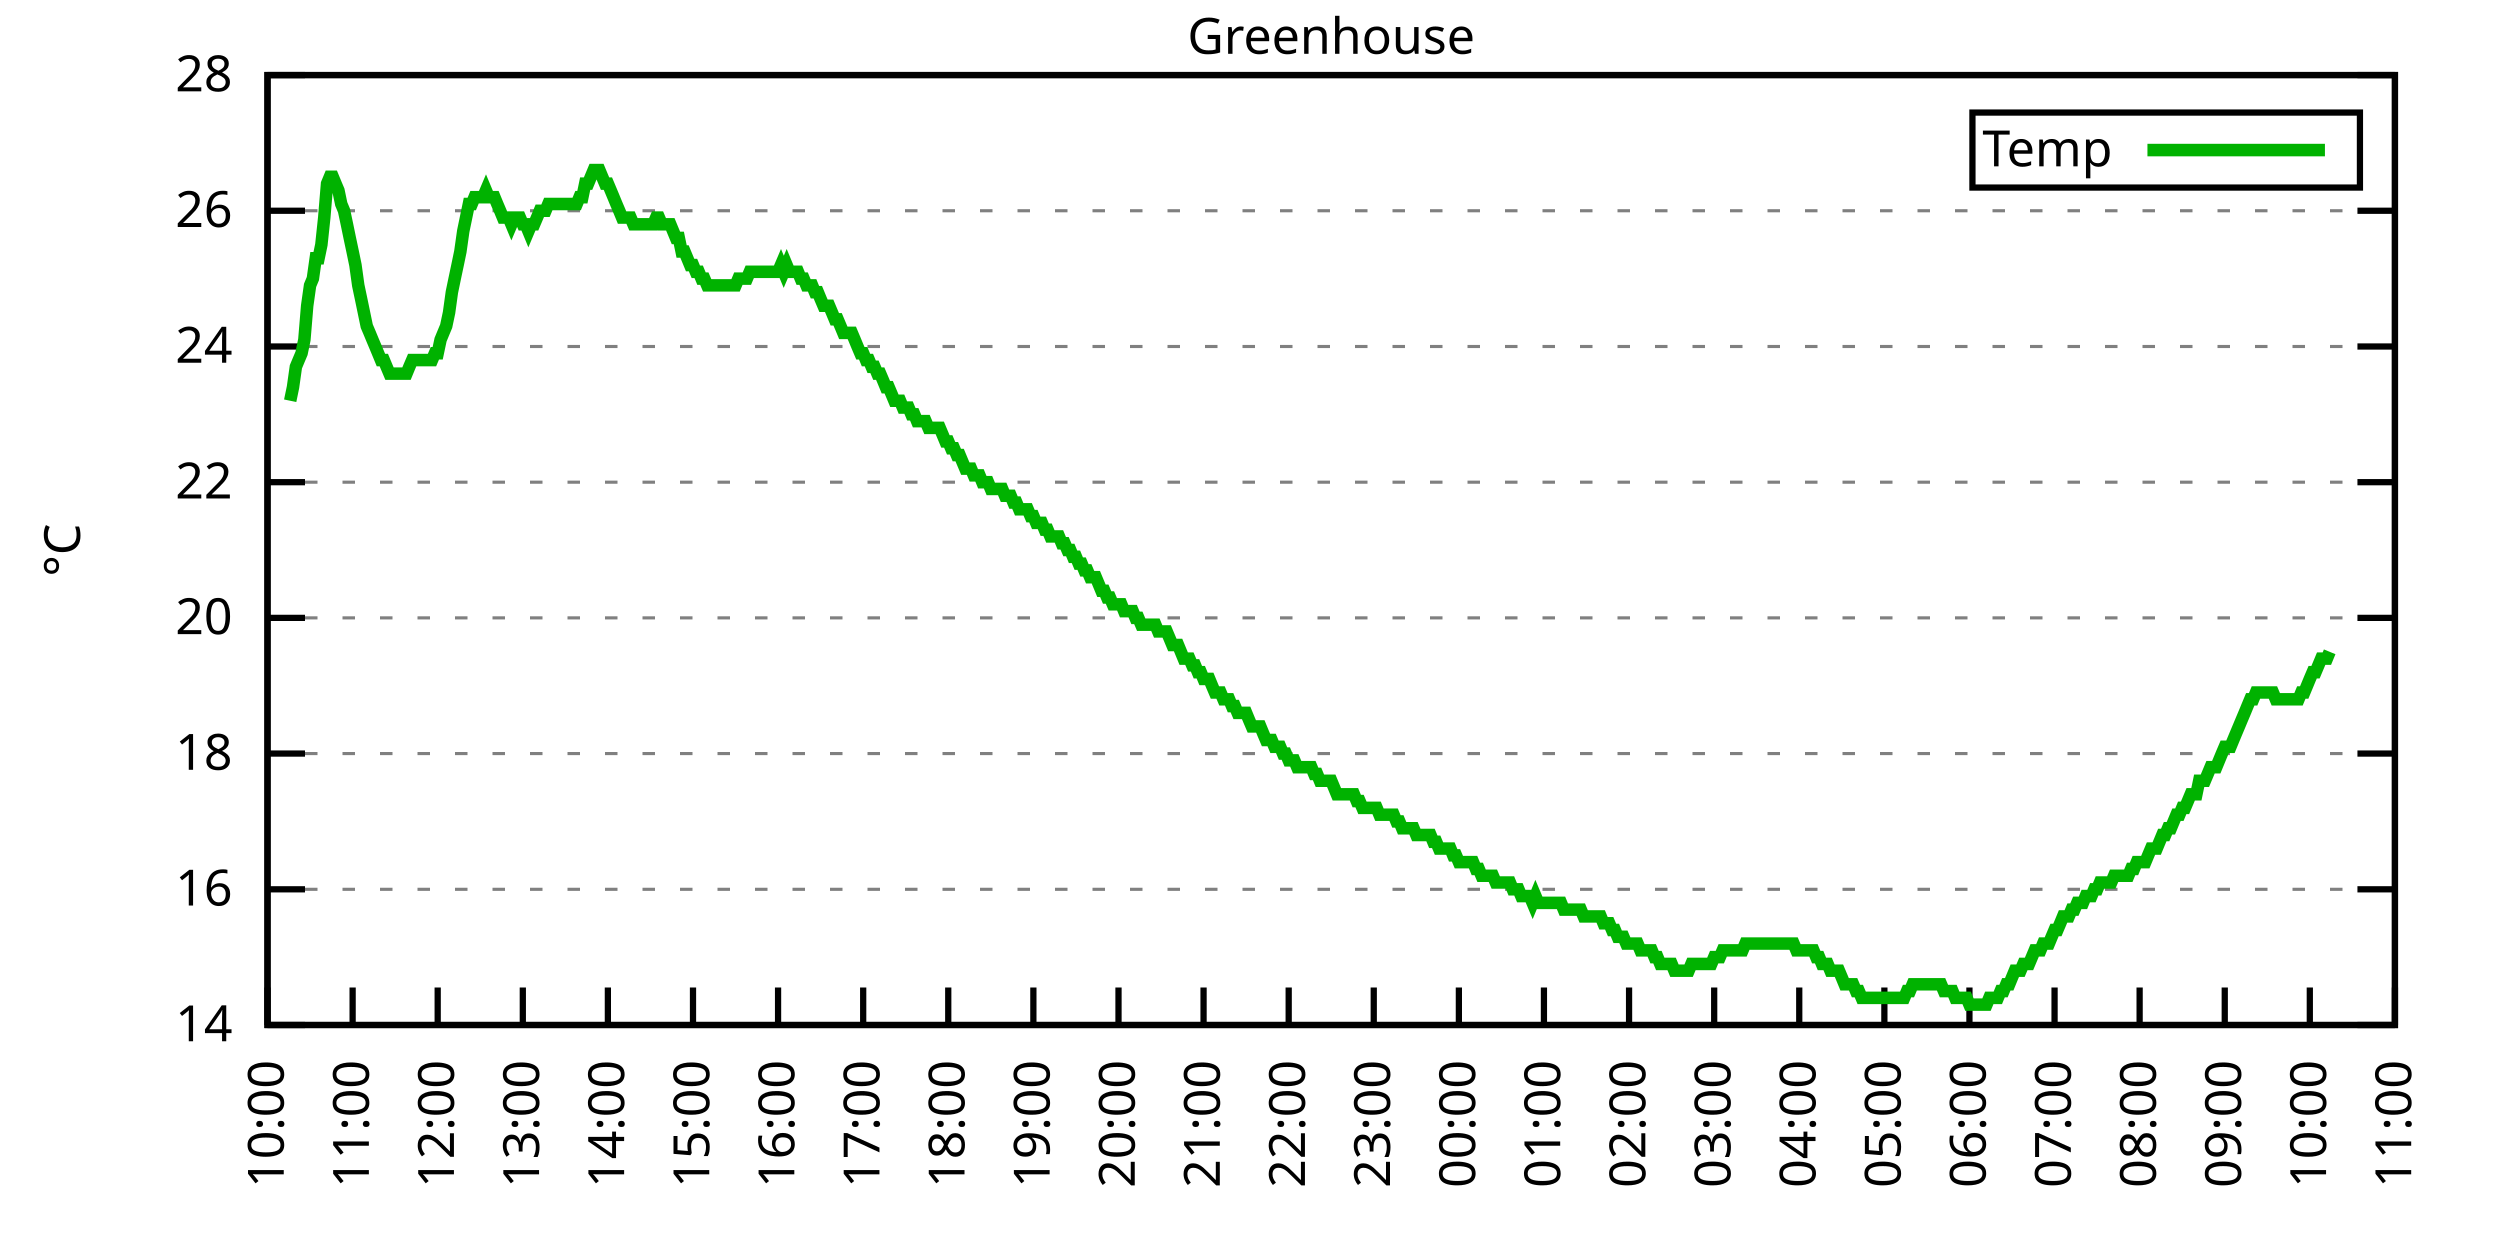
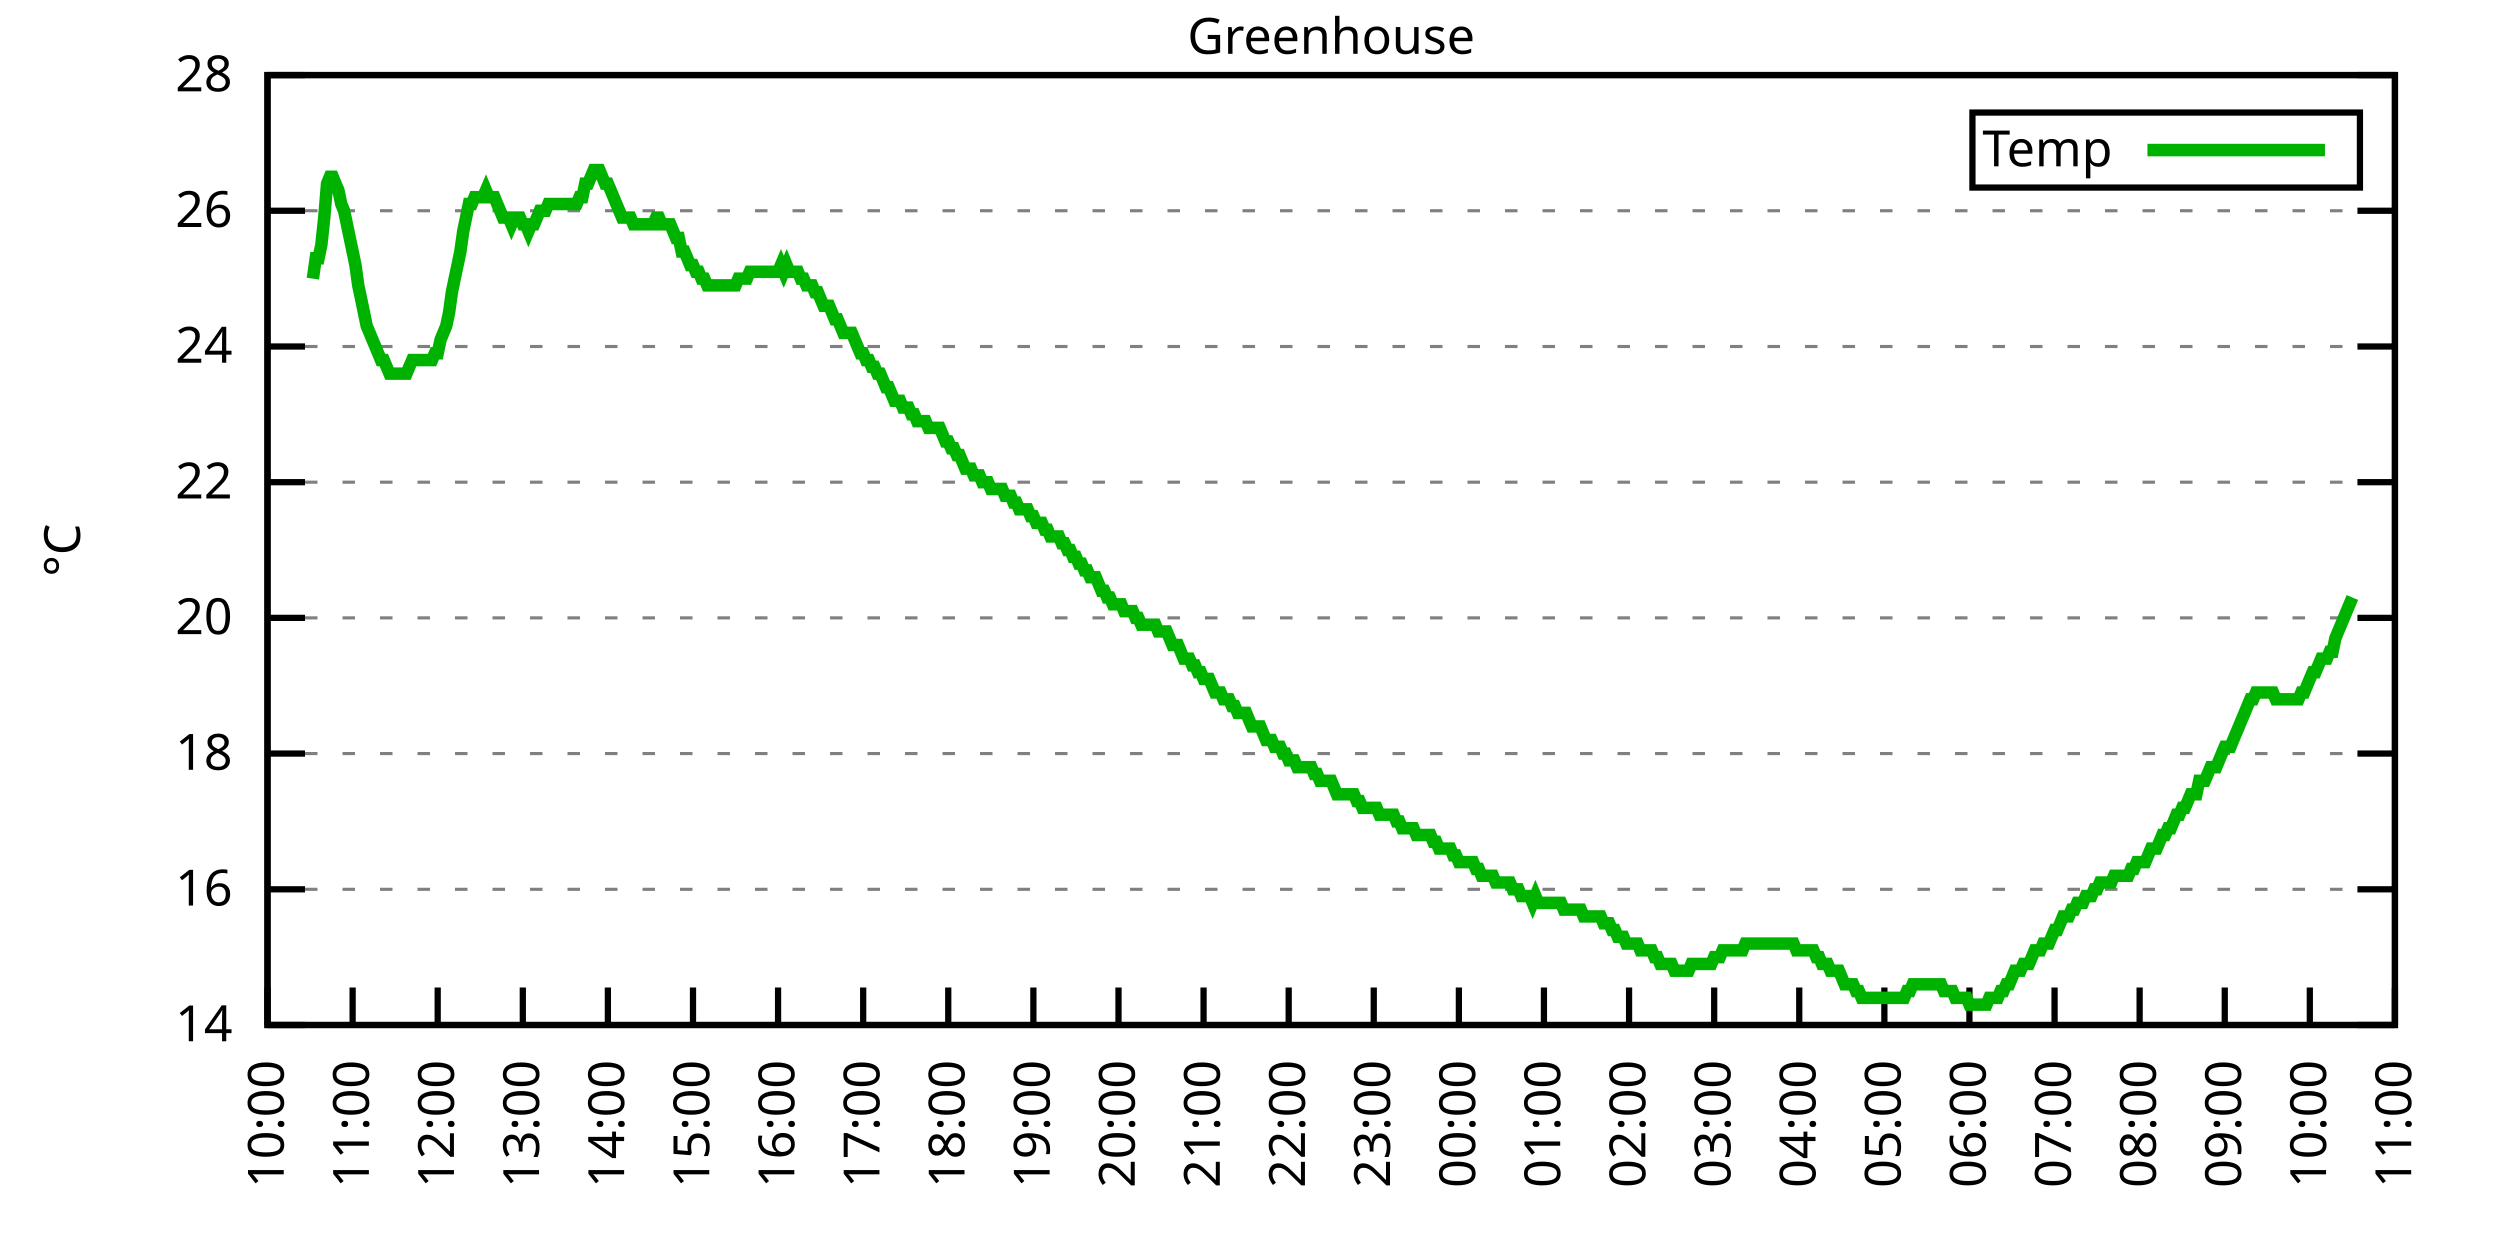
<svg xmlns="http://www.w3.org/2000/svg" xmlns:xlink="http://www.w3.org/1999/xlink" width="400" height="200" viewBox="0 0 400 200">
  <g id="gnuplot_canvas">
    <rect x="0" y="0" width="400" height="200" fill="none" />
    <defs>
      <circle id="gpDot" r="0.5" stroke-width="0.5" stroke="currentColor" />
      <path id="gpPt0" stroke-width="0.333" stroke="currentColor" d="M-1,0 h2 M0,-1 v2" />
      <path id="gpPt1" stroke-width="0.333" stroke="currentColor" d="M-1,-1 L1,1 M1,-1 L-1,1" />
      <path id="gpPt2" stroke-width="0.333" stroke="currentColor" d="M-1,0 L1,0 M0,-1 L0,1 M-1,-1 L1,1 M-1,1 L1,-1" />
      <rect id="gpPt3" stroke-width="0.333" stroke="currentColor" x="-1" y="-1" width="2" height="2" />
      <rect id="gpPt4" stroke-width="0.333" stroke="currentColor" fill="currentColor" x="-1" y="-1" width="2" height="2" />
      <circle id="gpPt5" stroke-width="0.333" stroke="currentColor" cx="0" cy="0" r="1" />
      <use xlink:href="#gpPt5" id="gpPt6" fill="currentColor" stroke="none" />
      <path id="gpPt7" stroke-width="0.333" stroke="currentColor" d="M0,-1.33 L-1.33,0.67 L1.33,0.67 z" />
      <use xlink:href="#gpPt7" id="gpPt8" fill="currentColor" stroke="none" />
      <use xlink:href="#gpPt7" id="gpPt9" stroke="currentColor" transform="rotate(180)" />
      <use xlink:href="#gpPt9" id="gpPt10" fill="currentColor" stroke="none" />
      <use xlink:href="#gpPt3" id="gpPt11" stroke="currentColor" transform="rotate(45)" />
      <use xlink:href="#gpPt11" id="gpPt12" fill="currentColor" stroke="none" />
      <path id="gpPt13" stroke-width="0.333" stroke="currentColor" d="M0,1.330 L1.265,0.411 L0.782,-1.067 L-0.782,-1.076 L-1.265,0.411 z" />
      <use xlink:href="#gpPt13" id="gpPt14" fill="currentColor" stroke="none" />
      <filter id="textbox" filterUnits="objectBoundingBox" x="0" y="0" height="1" width="1">
        <feFlood flood-color="white" flood-opacity="1" result="bgnd" />
        <feComposite in="SourceGraphic" in2="bgnd" operator="atop" />
      </filter>
      <filter id="greybox" filterUnits="objectBoundingBox" x="0" y="0" height="1" width="1">
        <feFlood flood-color="lightgrey" flood-opacity="1" result="grey" />
        <feComposite in="SourceGraphic" in2="grey" operator="atop" />
      </filter>
    </defs>
    <g fill="none" color="white" stroke="currentColor" stroke-width="1.00" stroke-linecap="butt" stroke-linejoin="miter">
</g>
    <g fill="none" color="black" stroke="currentColor" stroke-width="1.00" stroke-linecap="butt" stroke-linejoin="miter">
      <g stroke="none" shape-rendering="crispEdges">
        <polygon fill="rgb(255, 255, 255)" points="42.80,164.00 383.18,164.00 383.18,12.02 42.80,12.02 " />
      </g>
    </g>
    <g fill="none" color="black" stroke="currentColor" stroke-width="1.00" stroke-linecap="butt" stroke-linejoin="miter">
</g>
    <g fill="none" color="black" stroke="black" stroke-width="0.50" stroke-linecap="butt" stroke-linejoin="miter">
</g>
    <g fill="none" color="gray" stroke="currentColor" stroke-width="0.50" stroke-linecap="butt" stroke-linejoin="miter">
      <path stroke="gray" stroke-dasharray="2,4" class="gridline" d="M42.80,164.00 L383.19,164.00  " />
    </g>
    <g fill="none" color="gray" stroke="gray" stroke-width="1.00" stroke-linecap="butt" stroke-linejoin="miter">
</g>
    <g fill="none" color="black" stroke="currentColor" stroke-width="1.00" stroke-linecap="butt" stroke-linejoin="miter">
      <path stroke="black" d="M42.80,164.00 L48.80,164.00 M383.19,164.00 L377.19,164.00  " />
      <g transform="translate(37.20,166.60)" stroke="none" fill="black" font-family="Sans" font-size="8.00" text-anchor="end">
        <text>
          <tspan font-family="Sans"> 14</tspan>
        </text>
      </g>
    </g>
    <g fill="none" color="black" stroke="currentColor" stroke-width="1.00" stroke-linecap="butt" stroke-linejoin="miter">
</g>
    <g fill="none" color="black" stroke="black" stroke-width="0.50" stroke-linecap="butt" stroke-linejoin="miter">
</g>
    <g fill="none" color="gray" stroke="currentColor" stroke-width="0.50" stroke-linecap="butt" stroke-linejoin="miter">
      <path stroke="gray" stroke-dasharray="2,4" class="gridline" d="M42.80,142.29 L383.19,142.29  " />
    </g>
    <g fill="none" color="gray" stroke="gray" stroke-width="1.00" stroke-linecap="butt" stroke-linejoin="miter">
</g>
    <g fill="none" color="black" stroke="currentColor" stroke-width="1.00" stroke-linecap="butt" stroke-linejoin="miter">
      <path stroke="black" d="M42.80,142.29 L48.80,142.29 M383.19,142.29 L377.19,142.29  " />
      <g transform="translate(37.20,144.89)" stroke="none" fill="black" font-family="Sans" font-size="8.00" text-anchor="end">
        <text>
          <tspan font-family="Sans"> 16</tspan>
        </text>
      </g>
    </g>
    <g fill="none" color="black" stroke="currentColor" stroke-width="1.00" stroke-linecap="butt" stroke-linejoin="miter">
</g>
    <g fill="none" color="black" stroke="black" stroke-width="0.50" stroke-linecap="butt" stroke-linejoin="miter">
</g>
    <g fill="none" color="gray" stroke="currentColor" stroke-width="0.50" stroke-linecap="butt" stroke-linejoin="miter">
      <path stroke="gray" stroke-dasharray="2,4" class="gridline" d="M42.80,120.57 L383.19,120.57  " />
    </g>
    <g fill="none" color="gray" stroke="gray" stroke-width="1.00" stroke-linecap="butt" stroke-linejoin="miter">
</g>
    <g fill="none" color="black" stroke="currentColor" stroke-width="1.00" stroke-linecap="butt" stroke-linejoin="miter">
      <path stroke="black" d="M42.80,120.57 L48.80,120.57 M383.19,120.57 L377.19,120.57  " />
      <g transform="translate(37.20,123.17)" stroke="none" fill="black" font-family="Sans" font-size="8.00" text-anchor="end">
        <text>
          <tspan font-family="Sans"> 18</tspan>
        </text>
      </g>
    </g>
    <g fill="none" color="black" stroke="currentColor" stroke-width="1.00" stroke-linecap="butt" stroke-linejoin="miter">
</g>
    <g fill="none" color="black" stroke="black" stroke-width="0.50" stroke-linecap="butt" stroke-linejoin="miter">
</g>
    <g fill="none" color="gray" stroke="currentColor" stroke-width="0.50" stroke-linecap="butt" stroke-linejoin="miter">
      <path stroke="gray" stroke-dasharray="2,4" class="gridline" d="M42.80,98.86 L383.19,98.86  " />
    </g>
    <g fill="none" color="gray" stroke="gray" stroke-width="1.00" stroke-linecap="butt" stroke-linejoin="miter">
</g>
    <g fill="none" color="black" stroke="currentColor" stroke-width="1.00" stroke-linecap="butt" stroke-linejoin="miter">
      <path stroke="black" d="M42.80,98.86 L48.80,98.86 M383.19,98.86 L377.19,98.86  " />
      <g transform="translate(37.20,101.46)" stroke="none" fill="black" font-family="Sans" font-size="8.00" text-anchor="end">
        <text>
          <tspan font-family="Sans"> 20</tspan>
        </text>
      </g>
    </g>
    <g fill="none" color="black" stroke="currentColor" stroke-width="1.00" stroke-linecap="butt" stroke-linejoin="miter">
</g>
    <g fill="none" color="black" stroke="black" stroke-width="0.50" stroke-linecap="butt" stroke-linejoin="miter">
</g>
    <g fill="none" color="gray" stroke="currentColor" stroke-width="0.50" stroke-linecap="butt" stroke-linejoin="miter">
      <path stroke="gray" stroke-dasharray="2,4" class="gridline" d="M42.80,77.15 L383.19,77.15  " />
    </g>
    <g fill="none" color="gray" stroke="gray" stroke-width="1.00" stroke-linecap="butt" stroke-linejoin="miter">
</g>
    <g fill="none" color="black" stroke="currentColor" stroke-width="1.00" stroke-linecap="butt" stroke-linejoin="miter">
      <path stroke="black" d="M42.80,77.15 L48.80,77.15 M383.19,77.15 L377.19,77.15  " />
      <g transform="translate(37.20,79.75)" stroke="none" fill="black" font-family="Sans" font-size="8.00" text-anchor="end">
        <text>
          <tspan font-family="Sans"> 22</tspan>
        </text>
      </g>
    </g>
    <g fill="none" color="black" stroke="currentColor" stroke-width="1.00" stroke-linecap="butt" stroke-linejoin="miter">
</g>
    <g fill="none" color="black" stroke="black" stroke-width="0.50" stroke-linecap="butt" stroke-linejoin="miter">
</g>
    <g fill="none" color="gray" stroke="currentColor" stroke-width="0.50" stroke-linecap="butt" stroke-linejoin="miter">
      <path stroke="gray" stroke-dasharray="2,4" class="gridline" d="M42.80,55.44 L383.19,55.44  " />
    </g>
    <g fill="none" color="gray" stroke="gray" stroke-width="1.00" stroke-linecap="butt" stroke-linejoin="miter">
</g>
    <g fill="none" color="black" stroke="currentColor" stroke-width="1.00" stroke-linecap="butt" stroke-linejoin="miter">
      <path stroke="black" d="M42.80,55.44 L48.80,55.44 M383.19,55.44 L377.19,55.44  " />
      <g transform="translate(37.20,58.04)" stroke="none" fill="black" font-family="Sans" font-size="8.00" text-anchor="end">
        <text>
          <tspan font-family="Sans"> 24</tspan>
        </text>
      </g>
    </g>
    <g fill="none" color="black" stroke="currentColor" stroke-width="1.00" stroke-linecap="butt" stroke-linejoin="miter">
</g>
    <g fill="none" color="black" stroke="black" stroke-width="0.50" stroke-linecap="butt" stroke-linejoin="miter">
</g>
    <g fill="none" color="gray" stroke="currentColor" stroke-width="0.50" stroke-linecap="butt" stroke-linejoin="miter">
      <path stroke="gray" stroke-dasharray="2,4" class="gridline" d="M42.80,33.72 L383.19,33.72  " />
    </g>
    <g fill="none" color="gray" stroke="gray" stroke-width="1.00" stroke-linecap="butt" stroke-linejoin="miter">
</g>
    <g fill="none" color="black" stroke="currentColor" stroke-width="1.00" stroke-linecap="butt" stroke-linejoin="miter">
      <path stroke="black" d="M42.80,33.72 L48.80,33.72 M383.19,33.72 L377.19,33.72  " />
      <g transform="translate(37.20,36.32)" stroke="none" fill="black" font-family="Sans" font-size="8.00" text-anchor="end">
        <text>
          <tspan font-family="Sans"> 26</tspan>
        </text>
      </g>
    </g>
    <g fill="none" color="black" stroke="currentColor" stroke-width="1.00" stroke-linecap="butt" stroke-linejoin="miter">
</g>
    <g fill="none" color="black" stroke="black" stroke-width="0.50" stroke-linecap="butt" stroke-linejoin="miter">
</g>
    <g fill="none" color="gray" stroke="currentColor" stroke-width="0.50" stroke-linecap="butt" stroke-linejoin="miter">
      <path stroke="gray" stroke-dasharray="2,4" class="gridline" d="M42.80,12.01 L383.19,12.01  " />
    </g>
    <g fill="none" color="gray" stroke="gray" stroke-width="1.00" stroke-linecap="butt" stroke-linejoin="miter">
</g>
    <g fill="none" color="black" stroke="currentColor" stroke-width="1.00" stroke-linecap="butt" stroke-linejoin="miter">
      <path stroke="black" d="M42.80,12.01 L48.80,12.01 M383.19,12.01 L377.19,12.01  " />
      <g transform="translate(37.20,14.61)" stroke="none" fill="black" font-family="Sans" font-size="8.00" text-anchor="end">
        <text>
          <tspan font-family="Sans"> 28</tspan>
        </text>
      </g>
    </g>
    <g fill="none" color="black" stroke="currentColor" stroke-width="1.00" stroke-linecap="butt" stroke-linejoin="miter">
      <path stroke="black" d="M42.80,164.00 L42.80,158.00  " />
      <g transform="translate(45.40,169.60) rotate(270.00)" stroke="none" fill="black" font-family="Sans" font-size="8.00" text-anchor="end">
        <text>
          <tspan font-family="Sans">10:00</tspan>
        </text>
      </g>
    </g>
    <g fill="none" color="black" stroke="currentColor" stroke-width="1.00" stroke-linecap="butt" stroke-linejoin="miter">
      <path stroke="black" d="M56.42,164.00 L56.42,158.00  " />
      <g transform="translate(59.02,169.60) rotate(270.00)" stroke="none" fill="black" font-family="Sans" font-size="8.00" text-anchor="end">
        <text>
          <tspan font-family="Sans">11:00</tspan>
        </text>
      </g>
    </g>
    <g fill="none" color="black" stroke="currentColor" stroke-width="1.00" stroke-linecap="butt" stroke-linejoin="miter">
      <path stroke="black" d="M70.03,164.00 L70.03,158.00  " />
      <g transform="translate(72.63,169.60) rotate(270.00)" stroke="none" fill="black" font-family="Sans" font-size="8.00" text-anchor="end">
        <text>
          <tspan font-family="Sans">12:00</tspan>
        </text>
      </g>
    </g>
    <g fill="none" color="black" stroke="currentColor" stroke-width="1.00" stroke-linecap="butt" stroke-linejoin="miter">
      <path stroke="black" d="M83.65,164.00 L83.65,158.00  " />
      <g transform="translate(86.25,169.60) rotate(270.00)" stroke="none" fill="black" font-family="Sans" font-size="8.00" text-anchor="end">
        <text>
          <tspan font-family="Sans">13:00</tspan>
        </text>
      </g>
    </g>
    <g fill="none" color="black" stroke="currentColor" stroke-width="1.00" stroke-linecap="butt" stroke-linejoin="miter">
      <path stroke="black" d="M97.26,164.00 L97.26,158.00  " />
      <g transform="translate(99.86,169.60) rotate(270.00)" stroke="none" fill="black" font-family="Sans" font-size="8.00" text-anchor="end">
        <text>
          <tspan font-family="Sans">14:00</tspan>
        </text>
      </g>
    </g>
    <g fill="none" color="black" stroke="currentColor" stroke-width="1.00" stroke-linecap="butt" stroke-linejoin="miter">
      <path stroke="black" d="M110.88,164.00 L110.88,158.00  " />
      <g transform="translate(113.48,169.60) rotate(270.00)" stroke="none" fill="black" font-family="Sans" font-size="8.00" text-anchor="end">
        <text>
          <tspan font-family="Sans">15:00</tspan>
        </text>
      </g>
    </g>
    <g fill="none" color="black" stroke="currentColor" stroke-width="1.00" stroke-linecap="butt" stroke-linejoin="miter">
      <path stroke="black" d="M124.49,164.00 L124.49,158.00  " />
      <g transform="translate(127.09,169.60) rotate(270.00)" stroke="none" fill="black" font-family="Sans" font-size="8.00" text-anchor="end">
        <text>
          <tspan font-family="Sans">16:00</tspan>
        </text>
      </g>
    </g>
    <g fill="none" color="black" stroke="currentColor" stroke-width="1.00" stroke-linecap="butt" stroke-linejoin="miter">
      <path stroke="black" d="M138.11,164.00 L138.11,158.00  " />
      <g transform="translate(140.71,169.60) rotate(270.00)" stroke="none" fill="black" font-family="Sans" font-size="8.00" text-anchor="end">
        <text>
          <tspan font-family="Sans">17:00</tspan>
        </text>
      </g>
    </g>
    <g fill="none" color="black" stroke="currentColor" stroke-width="1.00" stroke-linecap="butt" stroke-linejoin="miter">
      <path stroke="black" d="M151.72,164.00 L151.72,158.00  " />
      <g transform="translate(154.32,169.60) rotate(270.00)" stroke="none" fill="black" font-family="Sans" font-size="8.00" text-anchor="end">
        <text>
          <tspan font-family="Sans">18:00</tspan>
        </text>
      </g>
    </g>
    <g fill="none" color="black" stroke="currentColor" stroke-width="1.00" stroke-linecap="butt" stroke-linejoin="miter">
      <path stroke="black" d="M165.34,164.00 L165.34,158.00  " />
      <g transform="translate(167.94,169.60) rotate(270.00)" stroke="none" fill="black" font-family="Sans" font-size="8.00" text-anchor="end">
        <text>
          <tspan font-family="Sans">19:00</tspan>
        </text>
      </g>
    </g>
    <g fill="none" color="black" stroke="currentColor" stroke-width="1.00" stroke-linecap="butt" stroke-linejoin="miter">
      <path stroke="black" d="M178.96,164.00 L178.96,158.00  " />
      <g transform="translate(181.56,169.60) rotate(270.00)" stroke="none" fill="black" font-family="Sans" font-size="8.00" text-anchor="end">
        <text>
          <tspan font-family="Sans">20:00</tspan>
        </text>
      </g>
    </g>
    <g fill="none" color="black" stroke="currentColor" stroke-width="1.00" stroke-linecap="butt" stroke-linejoin="miter">
      <path stroke="black" d="M192.57,164.00 L192.57,158.00  " />
      <g transform="translate(195.17,169.60) rotate(270.00)" stroke="none" fill="black" font-family="Sans" font-size="8.00" text-anchor="end">
        <text>
          <tspan font-family="Sans">21:00</tspan>
        </text>
      </g>
    </g>
    <g fill="none" color="black" stroke="currentColor" stroke-width="1.00" stroke-linecap="butt" stroke-linejoin="miter">
      <path stroke="black" d="M206.19,164.00 L206.19,158.00  " />
      <g transform="translate(208.79,169.60) rotate(270.00)" stroke="none" fill="black" font-family="Sans" font-size="8.00" text-anchor="end">
        <text>
          <tspan font-family="Sans">22:00</tspan>
        </text>
      </g>
    </g>
    <g fill="none" color="black" stroke="currentColor" stroke-width="1.00" stroke-linecap="butt" stroke-linejoin="miter">
      <path stroke="black" d="M219.80,164.00 L219.80,158.00  " />
      <g transform="translate(222.40,169.60) rotate(270.00)" stroke="none" fill="black" font-family="Sans" font-size="8.00" text-anchor="end">
        <text>
          <tspan font-family="Sans">23:00</tspan>
        </text>
      </g>
    </g>
    <g fill="none" color="black" stroke="currentColor" stroke-width="1.00" stroke-linecap="butt" stroke-linejoin="miter">
      <path stroke="black" d="M233.42,164.00 L233.42,158.00  " />
      <g transform="translate(236.02,169.60) rotate(270.00)" stroke="none" fill="black" font-family="Sans" font-size="8.00" text-anchor="end">
        <text>
          <tspan font-family="Sans">00:00</tspan>
        </text>
      </g>
    </g>
    <g fill="none" color="black" stroke="currentColor" stroke-width="1.00" stroke-linecap="butt" stroke-linejoin="miter">
      <path stroke="black" d="M247.03,164.00 L247.03,158.00  " />
      <g transform="translate(249.63,169.60) rotate(270.00)" stroke="none" fill="black" font-family="Sans" font-size="8.00" text-anchor="end">
        <text>
          <tspan font-family="Sans">01:00</tspan>
        </text>
      </g>
    </g>
    <g fill="none" color="black" stroke="currentColor" stroke-width="1.00" stroke-linecap="butt" stroke-linejoin="miter">
      <path stroke="black" d="M260.65,164.00 L260.65,158.00  " />
      <g transform="translate(263.25,169.60) rotate(270.00)" stroke="none" fill="black" font-family="Sans" font-size="8.00" text-anchor="end">
        <text>
          <tspan font-family="Sans">02:00</tspan>
        </text>
      </g>
    </g>
    <g fill="none" color="black" stroke="currentColor" stroke-width="1.00" stroke-linecap="butt" stroke-linejoin="miter">
      <path stroke="black" d="M274.27,164.00 L274.27,158.00  " />
      <g transform="translate(276.87,169.60) rotate(270.00)" stroke="none" fill="black" font-family="Sans" font-size="8.00" text-anchor="end">
        <text>
          <tspan font-family="Sans">03:00</tspan>
        </text>
      </g>
    </g>
    <g fill="none" color="black" stroke="currentColor" stroke-width="1.00" stroke-linecap="butt" stroke-linejoin="miter">
      <path stroke="black" d="M287.88,164.00 L287.88,158.00  " />
      <g transform="translate(290.48,169.60) rotate(270.00)" stroke="none" fill="black" font-family="Sans" font-size="8.00" text-anchor="end">
        <text>
          <tspan font-family="Sans">04:00</tspan>
        </text>
      </g>
    </g>
    <g fill="none" color="black" stroke="currentColor" stroke-width="1.00" stroke-linecap="butt" stroke-linejoin="miter">
      <path stroke="black" d="M301.50,164.00 L301.50,158.00  " />
      <g transform="translate(304.10,169.60) rotate(270.00)" stroke="none" fill="black" font-family="Sans" font-size="8.00" text-anchor="end">
        <text>
          <tspan font-family="Sans">05:00</tspan>
        </text>
      </g>
    </g>
    <g fill="none" color="black" stroke="currentColor" stroke-width="1.00" stroke-linecap="butt" stroke-linejoin="miter">
      <path stroke="black" d="M315.11,164.00 L315.11,158.00  " />
      <g transform="translate(317.71,169.60) rotate(270.00)" stroke="none" fill="black" font-family="Sans" font-size="8.00" text-anchor="end">
        <text>
          <tspan font-family="Sans">06:00</tspan>
        </text>
      </g>
    </g>
    <g fill="none" color="black" stroke="currentColor" stroke-width="1.00" stroke-linecap="butt" stroke-linejoin="miter">
      <path stroke="black" d="M328.73,164.00 L328.73,158.00  " />
      <g transform="translate(331.33,169.60) rotate(270.00)" stroke="none" fill="black" font-family="Sans" font-size="8.00" text-anchor="end">
        <text>
          <tspan font-family="Sans">07:00</tspan>
        </text>
      </g>
    </g>
    <g fill="none" color="black" stroke="currentColor" stroke-width="1.00" stroke-linecap="butt" stroke-linejoin="miter">
      <path stroke="black" d="M342.34,164.00 L342.34,158.00  " />
      <g transform="translate(344.94,169.60) rotate(270.00)" stroke="none" fill="black" font-family="Sans" font-size="8.00" text-anchor="end">
        <text>
          <tspan font-family="Sans">08:00</tspan>
        </text>
      </g>
    </g>
    <g fill="none" color="black" stroke="currentColor" stroke-width="1.00" stroke-linecap="butt" stroke-linejoin="miter">
      <path stroke="black" d="M355.96,164.00 L355.96,158.00  " />
      <g transform="translate(358.56,169.60) rotate(270.00)" stroke="none" fill="black" font-family="Sans" font-size="8.00" text-anchor="end">
        <text>
          <tspan font-family="Sans">09:00</tspan>
        </text>
      </g>
    </g>
    <g fill="none" color="black" stroke="currentColor" stroke-width="1.00" stroke-linecap="butt" stroke-linejoin="miter">
      <path stroke="black" d="M369.57,164.00 L369.57,158.00  " />
      <g transform="translate(372.17,169.60) rotate(270.00)" stroke="none" fill="black" font-family="Sans" font-size="8.00" text-anchor="end">
        <text>
          <tspan font-family="Sans">10:00</tspan>
        </text>
      </g>
    </g>
    <g fill="none" color="black" stroke="currentColor" stroke-width="1.00" stroke-linecap="butt" stroke-linejoin="miter">
      <path stroke="black" d="M383.19,164.00 L383.19,158.00  " />
      <g transform="translate(385.79,169.60) rotate(270.00)" stroke="none" fill="black" font-family="Sans" font-size="8.00" text-anchor="end">
        <text>
          <tspan font-family="Sans">11:00</tspan>
        </text>
      </g>
    </g>
    <g fill="none" color="black" stroke="currentColor" stroke-width="1.00" stroke-linecap="butt" stroke-linejoin="miter">
</g>
    <g fill="none" color="black" stroke="currentColor" stroke-width="1.00" stroke-linecap="butt" stroke-linejoin="miter">
      <path stroke="black" d="M42.80,12.01 L42.80,164.00 L383.19,164.00 L383.19,12.01 L42.80,12.01 Z  " />
    </g>
    <g fill="none" color="black" stroke="currentColor" stroke-width="1.00" stroke-linecap="butt" stroke-linejoin="miter">
</g>
    <g fill="none" color="black" stroke="currentColor" stroke-width="1.00" stroke-linecap="butt" stroke-linejoin="miter">
      <path stroke="black" d="M315.59,30.01 L315.59,18.01 L377.59,18.01 L377.59,30.01 L315.59,30.01 Z  " />
    </g>
    <g id="Greenhouse_plot_1">
      <g fill="none" color="white" stroke="black" stroke-width="2.00" stroke-linecap="butt" stroke-linejoin="miter">
</g>
      <g fill="none" color="black" stroke="currentColor" stroke-width="2.00" stroke-linecap="butt" stroke-linejoin="miter">
        <g transform="translate(337.99,26.61)" stroke="none" fill="black" font-family="Sans" font-size="8.00" text-anchor="end">
          <text>
            <tspan font-family="Sans">Temp</tspan>
          </text>
        </g>
      </g>
      <g fill="none" color="black" stroke="currentColor" stroke-width="2.00" stroke-linecap="butt" stroke-linejoin="miter">
-         <path stroke="rgb(  0, 178,   0)" d="M343.59,24.01 L371.99,24.01 M46.43,64.12 L46.88,61.95 L47.34,58.69 L47.79,57.61 L48.25,56.52 L48.70,54.35   L49.15,48.92 L49.61,45.66 L50.06,44.58 L50.52,41.32 L50.97,41.32 L51.42,39.15 L51.88,34.81 L52.33,29.38   L52.78,28.29 L53.24,28.29 L53.69,29.38 L54.15,30.47 L54.60,32.64 L55.05,33.72 L55.51,35.89 L55.96,38.07   L56.42,40.24 L56.87,42.41 L57.32,45.66 L57.78,47.84 L58.23,50.01 L58.68,52.18 L59.14,53.26 L59.59,54.35   L60.05,55.44 L60.50,56.52 L60.95,57.61 L61.41,57.61 L61.86,58.69 L62.32,59.78 L62.77,59.78 L63.22,59.78   L63.68,59.78 L64.13,59.78 L64.58,59.78 L65.04,59.78 L65.49,58.69 L65.95,57.61 L66.40,57.61 L66.85,57.61   L67.31,57.61 L67.76,57.61 L68.22,57.61 L68.67,57.61 L69.12,57.61 L69.58,56.52 L70.03,56.52 L70.49,54.35   L70.94,53.26 L71.39,52.18 L71.85,50.01 L72.30,46.75 L72.75,44.58 L73.21,42.41 L73.66,40.24 L74.12,36.98   L74.57,34.81 L75.02,32.64 L75.48,32.64 L75.93,31.55 L76.39,31.55 L76.84,31.55 L77.29,31.55 L77.75,30.47   L78.20,31.55 L78.65,31.55 L79.11,31.55 L79.56,32.64 L80.02,33.72 L80.47,34.81 L80.92,34.81 L81.38,34.81   L81.83,35.89 L82.29,34.81 L82.74,34.81 L83.19,34.81 L83.65,35.89 L84.10,35.89 L84.55,36.98 L85.01,35.89   L85.46,35.89 L85.92,34.81 L86.37,33.72 L86.82,33.72 L87.28,33.72 L87.73,32.64 L88.19,32.64 L88.64,32.64   L89.09,32.64 L89.55,32.64 L90.00,32.64 L90.45,32.64 L90.91,32.64 L91.36,32.64 L91.82,32.64 L92.27,32.64   L92.72,31.55 L93.18,31.55 L93.63,29.38 L94.09,29.38 L94.54,28.29 L94.99,27.21 L95.45,27.21 L95.90,27.21   L96.35,28.29 L96.81,29.38 L97.26,29.38 L97.72,30.47 L98.17,31.55 L98.62,32.64 L99.08,33.72 L99.53,34.81   L99.99,34.81 L100.44,34.81 L100.89,34.81 L101.35,35.89 L101.80,35.89 L102.25,35.89 L102.71,35.89 L103.16,35.89   L103.62,35.89 L104.07,35.89 L104.52,35.89 L104.98,34.81 L105.43,34.81 L105.89,35.89 L106.34,35.89 L106.79,35.89   L107.25,35.89 L107.70,36.98 L108.15,38.07 L108.61,38.07 L109.06,40.24 L109.52,40.24 L109.97,41.32 L110.42,42.41   L110.88,42.41 L111.33,43.49 L111.79,43.49 L112.24,44.58 L112.69,44.58 L113.15,45.66 L113.60,45.66 L114.05,45.66   L114.51,45.66 L114.96,45.66 L115.42,45.66 L115.87,45.66 L116.32,45.66 L116.78,45.66 L117.23,45.66 L117.69,45.66   L118.14,44.58 L118.59,44.58 L119.05,44.58 L119.50,44.58 L119.96,43.49 L120.41,43.49 L120.86,43.49 L121.32,43.49   L121.77,43.49 L122.22,43.49 L122.68,43.49 L123.13,43.49 L123.59,43.49 L124.04,43.49 L124.49,43.49 L124.95,42.41   L125.40,43.49 L125.86,42.41 L126.31,43.49 L126.76,43.49 L127.22,43.49 L127.67,43.49 L128.12,44.58 L128.58,44.58   L129.03,45.66 L129.49,45.66 L129.94,45.66 L130.39,46.75 L130.85,46.75 L131.30,47.84 L131.76,48.92 L132.21,48.92   L132.66,48.92 L133.12,50.01 L133.57,51.09 L134.02,51.09 L134.48,52.18 L134.93,53.26 L135.39,53.26 L135.84,53.26   L136.29,53.26 L136.75,54.35 L137.20,55.44 L137.66,56.52 L138.11,56.52 L138.56,57.61 L139.02,57.61 L139.47,58.69   L139.92,58.69 L140.38,59.78 L140.83,59.78 L141.29,60.86 L141.74,61.95 L142.19,61.95 L142.65,63.04 L143.10,64.12   L143.56,64.12 L144.01,64.12 L144.46,65.21 L144.92,65.21 L145.37,65.21 L145.82,66.29 L146.28,66.29 L146.73,67.38   L147.19,67.38 L147.64,67.38 L148.09,67.38 L148.55,68.46 L149.00,68.46 L149.46,68.46 L149.91,68.46 L150.36,68.46   L150.82,69.55 L151.27,70.63 L151.72,70.63 L152.18,71.72 L152.63,71.72 L153.09,72.81 L153.54,72.81 L153.99,73.89   L154.45,74.98 L154.90,74.98 L155.36,74.98 L155.81,76.06 L156.26,76.06 L156.72,76.06 L157.17,77.15 L157.62,77.15   L158.08,77.15 L158.53,78.23 L158.99,78.23 L159.44,78.23 L159.89,78.23 L160.35,78.23 L160.80,79.32 L161.26,79.32   L161.71,79.32 L162.16,80.41 L162.62,80.41 L163.07,81.49 L163.52,81.49 L163.98,81.49 L164.43,81.49 L164.89,82.58   L165.34,82.58 L165.79,83.66 L166.25,83.66 L166.70,83.66 L167.16,84.75 L167.61,84.75 L168.06,85.83 L168.52,85.83   L168.97,85.83 L169.43,85.83 L169.88,86.92 L170.33,86.92 L170.79,88.00 L171.24,88.00 L171.69,89.09 L172.15,89.09   L172.60,90.18 L173.06,90.18 L173.51,91.26 L173.96,91.26 L174.42,92.35 L174.87,92.35 L175.33,92.35 L175.78,93.43   L176.23,94.52 L176.69,94.52 L177.14,95.60 L177.59,95.60 L178.05,96.69 L178.50,96.69 L178.96,96.69 L179.41,96.69   L179.86,97.78 L180.32,97.78 L180.77,97.78 L181.23,97.78 L181.68,98.86 L182.13,98.86 L182.59,99.95 L183.04,99.95   L183.49,99.95 L183.95,99.95 L184.40,99.95 L184.86,99.95 L185.31,101.03 L185.76,101.03 L186.22,101.03 L186.67,101.03   L187.13,102.12 L187.58,103.20 L188.03,103.20 L188.49,103.20 L188.94,104.29 L189.39,105.38 L189.85,105.38 L190.30,105.38   L190.76,106.46 L191.21,106.46 L191.66,107.55 L192.12,107.55 L192.57,108.63 L193.03,108.63 L193.48,108.63 L193.93,109.72   L194.39,110.80 L194.84,110.80 L195.29,110.80 L195.75,111.89 L196.20,111.89 L196.66,111.89 L197.11,112.97 L197.56,112.97   L198.02,114.06 L198.47,114.06 L198.93,114.06 L199.38,114.06 L199.83,115.15 L200.29,116.23 L200.74,116.23 L201.19,116.23   L201.65,116.23 L202.10,117.32 L202.56,118.40 L203.01,118.40 L203.46,118.40 L203.92,119.49 L204.37,119.49 L204.83,119.49   L205.28,120.57 L205.73,120.57 L206.19,121.66 L206.64,121.66 L207.09,121.66 L207.55,122.75 L208.00,122.75 L208.46,122.75   L208.91,122.75 L209.36,122.75 L209.82,122.75 L210.27,123.83 L210.73,123.83 L211.18,124.92 L211.63,124.92 L212.09,124.92   L212.54,124.92 L213.00,124.92 L213.45,126.00 L213.90,127.09 L214.36,127.09 L214.81,127.09 L215.26,127.09 L215.72,127.09   L216.17,127.09 L216.63,127.09 L217.08,128.17 L217.53,128.17 L217.99,129.26 L218.44,129.26 L218.90,129.26 L219.35,129.26   L219.80,129.26 L220.26,129.26 L220.71,130.35 L221.16,130.35 L221.62,130.35 L222.07,130.35 L222.53,130.35 L222.98,130.35   L223.43,131.43 L223.89,131.43 L224.34,132.52 L224.80,132.52 L225.25,132.52 L225.70,132.52 L226.16,132.52 L226.61,133.60   L227.06,133.60 L227.52,133.60 L227.97,133.60 L228.43,133.60 L228.88,133.60 L229.33,134.69 L229.79,134.69 L230.24,135.77   L230.70,135.77 L231.15,135.77 L231.60,135.77 L232.06,135.77 L232.51,136.86 L232.96,136.86 L233.42,137.94 L233.87,137.94   L234.33,137.94 L234.78,137.94 L235.23,137.94 L235.69,137.94 L236.14,139.03 L236.60,139.03 L237.05,140.12 L237.50,140.12   L237.96,140.12 L238.41,140.12 L238.86,140.12 L239.32,141.20 L239.77,141.20 L240.23,141.20 L240.68,141.20 L241.13,141.20   L241.59,141.20 L242.04,142.29 L242.50,142.29 L242.95,142.29 L243.40,143.37 L243.86,143.37 L244.31,143.37 L244.76,143.37   L245.22,144.46 L245.67,143.37 L246.13,144.46 L246.58,144.46 L247.03,144.46 L247.49,144.46 L247.94,144.46 L248.40,144.46   L248.85,144.46 L249.30,144.46 L249.76,144.46 L250.21,145.54 L250.66,145.54 L251.12,145.54 L251.57,145.54 L252.03,145.54   L252.48,145.54 L252.93,145.54 L253.39,146.63 L253.84,146.63 L254.30,146.63 L254.75,146.63 L255.20,146.63 L255.66,146.63   L256.11,146.63 L256.56,147.72 L257.02,147.72 L257.47,147.72 L257.93,148.80 L258.38,148.80 L258.83,149.89 L259.29,149.89   L259.74,149.89 L260.20,150.97 L260.65,150.97 L261.10,150.97 L261.56,150.97 L262.01,150.97 L262.47,152.06 L262.92,152.06   L263.37,152.06 L263.83,152.06 L264.28,152.06 L264.73,153.14 L265.19,153.14 L265.64,154.23 L266.10,154.23 L266.55,154.23   L267.00,154.23 L267.46,154.23 L267.91,155.31 L268.37,155.31 L268.82,155.31 L269.27,155.31 L269.73,155.31 L270.18,155.31   L270.63,154.23 L271.09,154.23 L271.54,154.23 L272.00,154.23 L272.45,154.23 L272.90,154.23 L273.36,154.23 L273.81,154.23   L274.27,153.14 L274.72,153.14 L275.17,153.14 L275.63,152.06 L276.08,152.06 L276.53,152.06 L276.99,152.06 L277.44,152.06   L277.90,152.06 L278.35,152.06 L278.80,152.06 L279.26,150.97 L279.71,150.97 L280.17,150.97 L280.62,150.97 L281.07,150.97   L281.53,150.97 L281.98,150.97 L282.43,150.97 L282.89,150.97 L283.34,150.97 L283.80,150.97 L284.25,150.97 L284.70,150.97   L285.16,150.97 L285.61,150.97 L286.07,150.97 L286.52,150.97 L286.97,150.97 L287.43,152.06 L287.88,152.06 L288.33,152.06   L288.79,152.06 L289.24,152.06 L289.70,152.06 L290.15,152.06 L290.60,153.14 L291.06,153.14 L291.51,154.23 L291.97,154.23   L292.42,154.23 L292.87,155.31 L293.33,155.31 L293.78,155.31 L294.23,155.31 L294.69,156.40 L295.14,157.49 L295.60,157.49   L296.05,157.49 L296.50,157.49 L296.96,158.57 L297.41,158.57 L297.87,159.66 L298.32,159.66 L298.77,159.66 L299.23,159.66   L299.68,159.66 L300.13,159.66 L300.59,159.66 L301.04,159.66 L301.50,159.66 L301.95,159.66 L302.40,159.66 L302.86,159.66   L303.31,159.66 L303.77,159.66 L304.22,159.66 L304.67,159.66 L305.13,158.57 L305.58,158.57 L306.03,157.49 L306.49,157.49   L306.94,157.49 L307.40,157.49 L307.85,157.49 L308.30,157.49 L308.76,157.49 L309.21,157.49 L309.67,157.49 L310.12,157.49   L310.57,157.49 L311.03,158.57 L311.48,158.57 L311.94,158.57 L312.39,158.57 L312.84,159.66 L313.30,159.66 L313.75,159.66   L314.20,159.66 L314.66,159.66 L315.11,160.74 L315.57,160.74 L316.02,160.74 L316.47,160.74 L316.93,160.74 L317.38,160.74   L317.84,160.74 L318.29,159.66 L318.74,159.66 L319.20,159.66 L319.65,159.66 L320.10,158.57 L320.56,158.57 L321.01,157.49   L321.47,157.49 L321.92,156.40 L322.37,155.31 L322.83,155.31 L323.28,155.31 L323.74,154.23 L324.19,154.23 L324.64,154.23   L325.10,153.14 L325.55,152.06 L326.00,152.06 L326.46,152.06 L326.91,150.97 L327.37,150.97 L327.82,150.97 L328.27,149.89   L328.73,148.80 L329.18,148.80 L329.64,147.72 L330.09,146.63 L330.54,146.63 L331.00,146.63 L331.45,145.54 L331.90,145.54   L332.36,144.46 L332.81,144.46 L333.27,144.46 L333.72,143.37 L334.17,143.37 L334.63,143.37 L335.08,142.29 L335.54,142.29   L335.99,141.20 L336.44,141.20 L336.90,141.20 L337.35,141.20 L337.80,141.20 L338.26,140.12 L338.71,140.12 L339.17,140.12   L339.62,140.12 L340.07,140.12 L340.53,140.12 L340.98,139.03 L341.44,139.03 L341.89,137.94 L342.34,137.94 L342.80,137.94   L343.25,137.94 L343.70,136.86 L344.16,135.77 L344.61,135.77 L345.07,135.77 L345.52,134.69 L345.97,133.60 L346.43,133.60   L346.88,132.52 L347.34,132.52 L347.79,131.43 L348.24,130.35 L348.70,130.35 L349.15,129.26 L349.60,129.26 L350.06,128.17   L350.51,127.09 L350.97,127.09 L351.42,127.09 L351.87,124.92 L352.33,124.92 L352.78,124.92 L353.24,123.83 L353.69,122.75   L354.14,122.75 L354.60,122.75 L355.05,121.66 L355.50,120.57 L355.96,119.49 L356.41,119.49 L356.87,119.49 L357.32,118.40   L357.77,117.32 L358.23,116.23 L358.68,115.15 L359.14,114.06 L359.59,112.97 L360.04,111.89 L360.50,111.89 L360.95,110.80   L361.41,110.80 L361.86,110.80 L362.31,110.80 L362.77,110.80 L363.22,110.80 L363.67,110.80 L364.13,111.89 L364.58,111.89   L365.04,111.89 L365.49,111.89 L365.94,111.89 L366.40,111.89 L366.85,111.89 L367.31,111.89 L367.76,111.89 L368.21,110.80   L368.67,110.80 L369.12,109.72 L369.57,108.63 L370.03,107.55 L370.48,107.55 L370.94,106.46 L371.39,105.38 L371.84,105.38   L372.30,105.38 L372.75,104.29  " />
+         <path stroke="rgb(  0, 178,   0)" d="M343.59,24.01 L371.99,24.01 M50.06,44.58 L50.52,41.32 L50.97,41.32 L51.42,39.15 L51.88,34.81 L52.33,29.38   L52.78,28.29 L53.24,28.29 L53.69,29.38 L54.15,30.47 L54.60,32.64 L55.05,33.72 L55.51,35.89 L55.96,38.07   L56.42,40.24 L56.87,42.41 L57.32,45.66 L57.78,47.84 L58.23,50.01 L58.68,52.18 L59.14,53.26 L59.59,54.35   L60.05,55.44 L60.50,56.52 L60.95,57.61 L61.41,57.61 L61.86,58.69 L62.32,59.78 L62.77,59.78 L63.22,59.78   L63.68,59.78 L64.13,59.78 L64.58,59.78 L65.04,59.78 L65.49,58.69 L65.95,57.61 L66.40,57.61 L66.85,57.61   L67.31,57.61 L67.76,57.61 L68.22,57.61 L68.67,57.61 L69.12,57.61 L69.58,56.52 L70.03,56.52 L70.49,54.35   L70.94,53.26 L71.39,52.18 L71.85,50.01 L72.30,46.75 L72.75,44.58 L73.21,42.41 L73.66,40.24 L74.12,36.98   L74.57,34.81 L75.02,32.64 L75.48,32.64 L75.93,31.55 L76.39,31.55 L76.84,31.55 L77.29,31.55 L77.75,30.47   L78.20,31.55 L78.65,31.55 L79.11,31.55 L79.56,32.64 L80.02,33.72 L80.47,34.81 L80.92,34.81 L81.38,34.81   L81.83,35.89 L82.29,34.81 L82.74,34.81 L83.19,34.81 L83.65,35.89 L84.10,35.89 L84.55,36.98 L85.01,35.89   L85.46,35.89 L85.92,34.81 L86.37,33.72 L86.82,33.72 L87.28,33.72 L87.73,32.64 L88.19,32.64 L88.64,32.64   L89.09,32.64 L89.55,32.64 L90.00,32.64 L90.45,32.64 L90.91,32.64 L91.36,32.64 L91.82,32.64 L92.27,32.64   L92.72,31.55 L93.18,31.55 L93.63,29.38 L94.09,29.38 L94.54,28.29 L94.99,27.21 L95.45,27.21 L95.90,27.21   L96.35,28.29 L96.81,29.38 L97.26,29.38 L97.72,30.47 L98.17,31.55 L98.62,32.64 L99.08,33.72 L99.53,34.81   L99.99,34.81 L100.44,34.81 L100.89,34.81 L101.35,35.89 L101.80,35.89 L102.25,35.89 L102.71,35.89 L103.16,35.89   L103.62,35.89 L104.07,35.89 L104.52,35.89 L104.98,34.81 L105.43,34.81 L105.89,35.89 L106.34,35.89 L106.79,35.89   L107.25,35.89 L107.70,36.98 L108.15,38.07 L108.61,38.07 L109.06,40.24 L109.52,40.24 L109.97,41.32 L110.42,42.41   L110.88,42.41 L111.33,43.49 L111.79,43.49 L112.24,44.58 L112.69,44.58 L113.15,45.66 L113.60,45.66 L114.05,45.66   L114.51,45.66 L114.96,45.66 L115.42,45.66 L115.87,45.66 L116.32,45.66 L116.78,45.66 L117.23,45.66 L117.69,45.66   L118.14,44.58 L118.59,44.58 L119.05,44.58 L119.50,44.58 L119.96,43.49 L120.41,43.49 L120.86,43.49 L121.32,43.49   L121.77,43.49 L122.22,43.49 L122.68,43.49 L123.13,43.49 L123.59,43.49 L124.04,43.49 L124.49,43.49 L124.95,42.41   L125.40,43.49 L125.86,42.41 L126.31,43.49 L126.76,43.49 L127.22,43.49 L127.67,43.49 L128.12,44.58 L128.58,44.58   L129.03,45.66 L129.49,45.66 L129.94,45.66 L130.39,46.75 L130.85,46.75 L131.30,47.84 L131.76,48.92 L132.21,48.92   L132.66,48.92 L133.12,50.01 L133.57,51.09 L134.02,51.09 L134.48,52.18 L134.93,53.26 L135.39,53.26 L135.84,53.26   L136.29,53.26 L136.75,54.35 L137.20,55.44 L137.66,56.52 L138.11,56.52 L138.56,57.61 L139.02,57.61 L139.47,58.69   L139.92,58.69 L140.38,59.78 L140.83,59.78 L141.29,60.86 L141.74,61.95 L142.19,61.95 L142.65,63.04 L143.10,64.12   L143.56,64.12 L144.01,64.12 L144.46,65.21 L144.92,65.21 L145.37,65.21 L145.82,66.29 L146.28,66.29 L146.73,67.38   L147.19,67.38 L147.64,67.38 L148.09,67.38 L148.55,68.46 L149.00,68.46 L149.46,68.46 L149.91,68.46 L150.36,68.46   L150.82,69.55 L151.27,70.63 L151.72,70.63 L152.18,71.72 L152.63,71.72 L153.09,72.81 L153.54,72.81 L153.99,73.89   L154.45,74.98 L154.90,74.98 L155.36,74.98 L155.81,76.06 L156.26,76.06 L156.72,76.06 L157.17,77.15 L157.62,77.15   L158.08,77.15 L158.53,78.23 L158.99,78.23 L159.44,78.23 L159.89,78.23 L160.35,78.23 L160.80,79.32 L161.26,79.32   L161.71,79.32 L162.16,80.41 L162.62,80.41 L163.07,81.49 L163.52,81.49 L163.98,81.49 L164.43,81.49 L164.89,82.58   L165.34,82.58 L165.79,83.66 L166.25,83.66 L166.70,83.66 L167.16,84.75 L167.61,84.75 L168.06,85.83 L168.52,85.83   L168.97,85.83 L169.43,85.83 L169.88,86.92 L170.33,86.92 L170.79,88.00 L171.24,88.00 L171.69,89.09 L172.15,89.09   L172.60,90.18 L173.06,90.18 L173.51,91.26 L173.96,91.26 L174.42,92.35 L174.87,92.35 L175.33,92.35 L175.78,93.43   L176.23,94.52 L176.69,94.52 L177.14,95.60 L177.59,95.60 L178.05,96.69 L178.50,96.69 L178.96,96.69 L179.41,96.69   L179.86,97.78 L180.32,97.78 L180.77,97.78 L181.23,97.78 L181.68,98.86 L182.13,98.86 L182.59,99.95 L183.04,99.95   L183.49,99.95 L183.95,99.95 L184.40,99.95 L184.86,99.95 L185.31,101.03 L185.76,101.03 L186.22,101.03 L186.67,101.03   L187.13,102.12 L187.58,103.20 L188.03,103.20 L188.49,103.20 L188.94,104.29 L189.39,105.38 L189.85,105.38 L190.30,105.38   L190.76,106.46 L191.21,106.46 L191.66,107.55 L192.12,107.55 L192.57,108.63 L193.03,108.63 L193.48,108.63 L193.93,109.72   L194.39,110.80 L194.84,110.80 L195.29,110.80 L195.75,111.89 L196.20,111.89 L196.66,111.89 L197.11,112.97 L197.56,112.97   L198.02,114.06 L198.47,114.06 L198.93,114.06 L199.38,114.06 L199.83,115.15 L200.29,116.23 L200.74,116.23 L201.19,116.23   L201.65,116.23 L202.10,117.32 L202.56,118.40 L203.01,118.40 L203.46,118.40 L203.92,119.49 L204.37,119.49 L204.83,119.49   L205.28,120.57 L205.73,120.57 L206.19,121.66 L206.64,121.66 L207.09,121.66 L207.55,122.75 L208.00,122.75 L208.46,122.75   L208.91,122.75 L209.36,122.75 L209.82,122.75 L210.27,123.83 L210.73,123.83 L211.18,124.92 L211.63,124.92 L212.09,124.92   L212.54,124.92 L213.00,124.92 L213.45,126.00 L213.90,127.09 L214.36,127.09 L214.81,127.09 L215.26,127.09 L215.72,127.09   L216.17,127.09 L216.63,127.09 L217.08,128.17 L217.53,128.17 L217.99,129.26 L218.44,129.26 L218.90,129.26 L219.35,129.26   L219.80,129.26 L220.26,129.26 L220.71,130.35 L221.16,130.35 L221.62,130.35 L222.07,130.35 L222.53,130.35 L222.98,130.35   L223.43,131.43 L223.89,131.43 L224.34,132.52 L224.80,132.52 L225.25,132.52 L225.70,132.52 L226.16,132.52 L226.61,133.60   L227.06,133.60 L227.52,133.60 L227.97,133.60 L228.43,133.60 L228.88,133.60 L229.33,134.69 L229.79,134.69 L230.24,135.77   L230.70,135.77 L231.15,135.77 L231.60,135.77 L232.06,135.77 L232.51,136.86 L232.96,136.86 L233.42,137.94 L233.87,137.94   L234.33,137.94 L234.78,137.94 L235.23,137.94 L235.69,137.94 L236.14,139.03 L236.60,139.03 L237.05,140.12 L237.50,140.12   L237.96,140.12 L238.41,140.12 L238.86,140.12 L239.32,141.20 L239.77,141.20 L240.23,141.20 L240.68,141.20 L241.13,141.20   L241.59,141.20 L242.04,142.29 L242.50,142.29 L242.95,142.29 L243.40,143.37 L243.86,143.37 L244.31,143.37 L244.76,143.37   L245.22,144.46 L245.67,143.37 L246.13,144.46 L246.58,144.46 L247.03,144.46 L247.49,144.46 L247.94,144.46 L248.40,144.46   L248.85,144.46 L249.30,144.46 L249.76,144.46 L250.21,145.54 L250.66,145.54 L251.12,145.54 L251.57,145.54 L252.03,145.54   L252.48,145.54 L252.93,145.54 L253.39,146.63 L253.84,146.63 L254.30,146.63 L254.75,146.63 L255.20,146.63 L255.66,146.63   L256.11,146.63 L256.56,147.72 L257.02,147.72 L257.47,147.72 L257.93,148.80 L258.38,148.80 L258.83,149.89 L259.29,149.89   L259.74,149.89 L260.20,150.97 L260.65,150.97 L261.10,150.97 L261.56,150.97 L262.01,150.97 L262.47,152.06 L262.92,152.06   L263.37,152.06 L263.83,152.06 L264.28,152.06 L264.73,153.14 L265.19,153.14 L265.64,154.23 L266.10,154.23 L266.55,154.23   L267.00,154.23 L267.46,154.23 L267.91,155.31 L268.37,155.31 L268.82,155.31 L269.27,155.31 L269.73,155.31 L270.18,155.31   L270.63,154.23 L271.09,154.23 L271.54,154.23 L272.00,154.23 L272.45,154.23 L272.90,154.23 L273.36,154.23 L273.81,154.23   L274.27,153.14 L274.72,153.14 L275.17,153.14 L275.63,152.06 L276.08,152.06 L276.53,152.06 L276.99,152.06 L277.44,152.06   L277.90,152.06 L278.35,152.06 L278.80,152.06 L279.26,150.97 L279.71,150.97 L280.17,150.97 L280.62,150.97 L281.07,150.97   L281.53,150.97 L281.98,150.97 L282.43,150.97 L282.89,150.97 L283.34,150.97 L283.80,150.97 L284.25,150.97 L284.70,150.97   L285.16,150.97 L285.61,150.97 L286.07,150.97 L286.52,150.97 L286.97,150.97 L287.43,152.06 L287.88,152.06 L288.33,152.06   L288.79,152.06 L289.24,152.06 L289.70,152.06 L290.15,152.06 L290.60,153.14 L291.06,153.14 L291.51,154.23 L291.97,154.23   L292.42,154.23 L292.87,155.31 L293.33,155.31 L293.78,155.31 L294.23,155.31 L294.69,156.40 L295.14,157.49 L295.60,157.49   L296.05,157.49 L296.50,157.49 L296.96,158.57 L297.41,158.57 L297.87,159.66 L298.32,159.66 L298.77,159.66 L299.23,159.66   L299.68,159.66 L300.13,159.66 L300.59,159.66 L301.04,159.66 L301.50,159.66 L301.95,159.66 L302.40,159.66 L302.86,159.66   L303.31,159.66 L303.77,159.66 L304.22,159.66 L304.67,159.66 L305.13,158.57 L305.58,158.57 L306.03,157.49 L306.49,157.49   L306.94,157.49 L307.40,157.49 L307.85,157.49 L308.30,157.49 L308.76,157.49 L309.21,157.49 L309.67,157.49 L310.12,157.49   L310.57,157.49 L311.03,158.57 L311.48,158.57 L311.94,158.57 L312.39,158.57 L312.84,159.66 L313.30,159.66 L313.75,159.66   L314.20,159.66 L314.66,159.66 L315.11,160.74 L315.57,160.74 L316.02,160.74 L316.47,160.74 L316.93,160.74 L317.38,160.74   L317.84,160.74 L318.29,159.66 L318.74,159.66 L319.20,159.66 L319.65,159.66 L320.10,158.57 L320.56,158.57 L321.01,157.49   L321.47,157.49 L321.92,156.40 L322.37,155.31 L322.83,155.31 L323.28,155.31 L323.74,154.23 L324.19,154.23 L324.64,154.23   L325.10,153.14 L325.55,152.06 L326.00,152.06 L326.46,152.06 L326.91,150.97 L327.37,150.97 L327.82,150.97 L328.27,149.89   L328.73,148.80 L329.18,148.80 L329.64,147.72 L330.09,146.63 L330.54,146.63 L331.00,146.63 L331.45,145.54 L331.90,145.54   L332.36,144.46 L332.81,144.46 L333.27,144.46 L333.72,143.37 L334.17,143.37 L334.63,143.37 L335.08,142.29 L335.54,142.29   L335.99,141.20 L336.44,141.20 L336.90,141.20 L337.35,141.20 L337.80,141.20 L338.26,140.12 L338.71,140.12 L339.17,140.12   L339.62,140.12 L340.07,140.12 L340.53,140.12 L340.98,139.03 L341.44,139.03 L341.89,137.94 L342.34,137.94 L342.80,137.94   L343.25,137.94 L343.70,136.86 L344.16,135.77 L344.61,135.77 L345.07,135.77 L345.52,134.69 L345.97,133.60 L346.43,133.60   L346.88,132.52 L347.34,132.52 L347.79,131.43 L348.24,130.35 L348.70,130.35 L349.15,129.26 L349.60,129.26 L350.06,128.17   L350.51,127.09 L350.97,127.09 L351.42,127.09 L351.87,124.92 L352.33,124.92 L352.78,124.92 L353.24,123.83 L353.69,122.75   L354.14,122.75 L354.60,122.75 L355.05,121.66 L355.50,120.57 L355.96,119.49 L356.41,119.49 L356.87,119.49 L357.32,118.40   L357.77,117.32 L358.23,116.23 L358.68,115.15 L359.14,114.06 L359.59,112.97 L360.04,111.89 L360.50,111.89 L360.95,110.80   L361.41,110.80 L361.86,110.80 L362.31,110.80 L362.77,110.80 L363.22,110.80 L363.67,110.80 L364.13,111.89 L364.58,111.89   L365.04,111.89 L365.49,111.89 L365.94,111.89 L366.40,111.89 L366.85,111.89 L367.31,111.89 L367.76,111.89 L368.21,110.80   L368.67,110.80 L369.12,109.72 L369.57,108.63 L370.03,107.55 L370.48,107.55 L370.94,106.46 L371.39,105.38 L371.84,105.38   L372.30,105.38 L372.75,104.29 L373.21,104.29 L373.66,102.12 L374.11,101.03 L374.57,99.95 L375.02,98.86 L375.47,97.78   L375.93,96.69 L376.38,95.60  " />
      </g>
    </g>
    <g fill="none" color="black" stroke="currentColor" stroke-width="2.00" stroke-linecap="butt" stroke-linejoin="miter">
</g>
    <g fill="none" color="black" stroke="black" stroke-width="1.00" stroke-linecap="butt" stroke-linejoin="miter">
</g>
    <g fill="none" color="black" stroke="currentColor" stroke-width="1.00" stroke-linecap="butt" stroke-linejoin="miter">
      <path stroke="black" d="M42.80,12.01 L42.80,164.00 L383.19,164.00 L383.19,12.01 L42.80,12.01 Z  " />
      <g transform="translate(12.80,88.01) rotate(270.00)" stroke="none" fill="black" font-family="Sans" font-size="8.00" text-anchor="middle">
        <text>
          <tspan font-family="Sans">°C</tspan>
        </text>
      </g>
    </g>
    <g fill="none" color="black" stroke="currentColor" stroke-width="1.00" stroke-linecap="butt" stroke-linejoin="miter">
</g>
    <g fill="none" color="black" stroke="currentColor" stroke-width="1.00" stroke-linecap="butt" stroke-linejoin="miter">
      <g transform="translate(212.99,8.61)" stroke="none" fill="black" font-family="Sans" font-size="8.00" text-anchor="middle">
        <text>
          <tspan font-family="Sans">Greenhouse</tspan>
        </text>
      </g>
    </g>
    <g fill="none" color="black" stroke="currentColor" stroke-width="1.00" stroke-linecap="butt" stroke-linejoin="miter">
</g>
  </g>
</svg>
